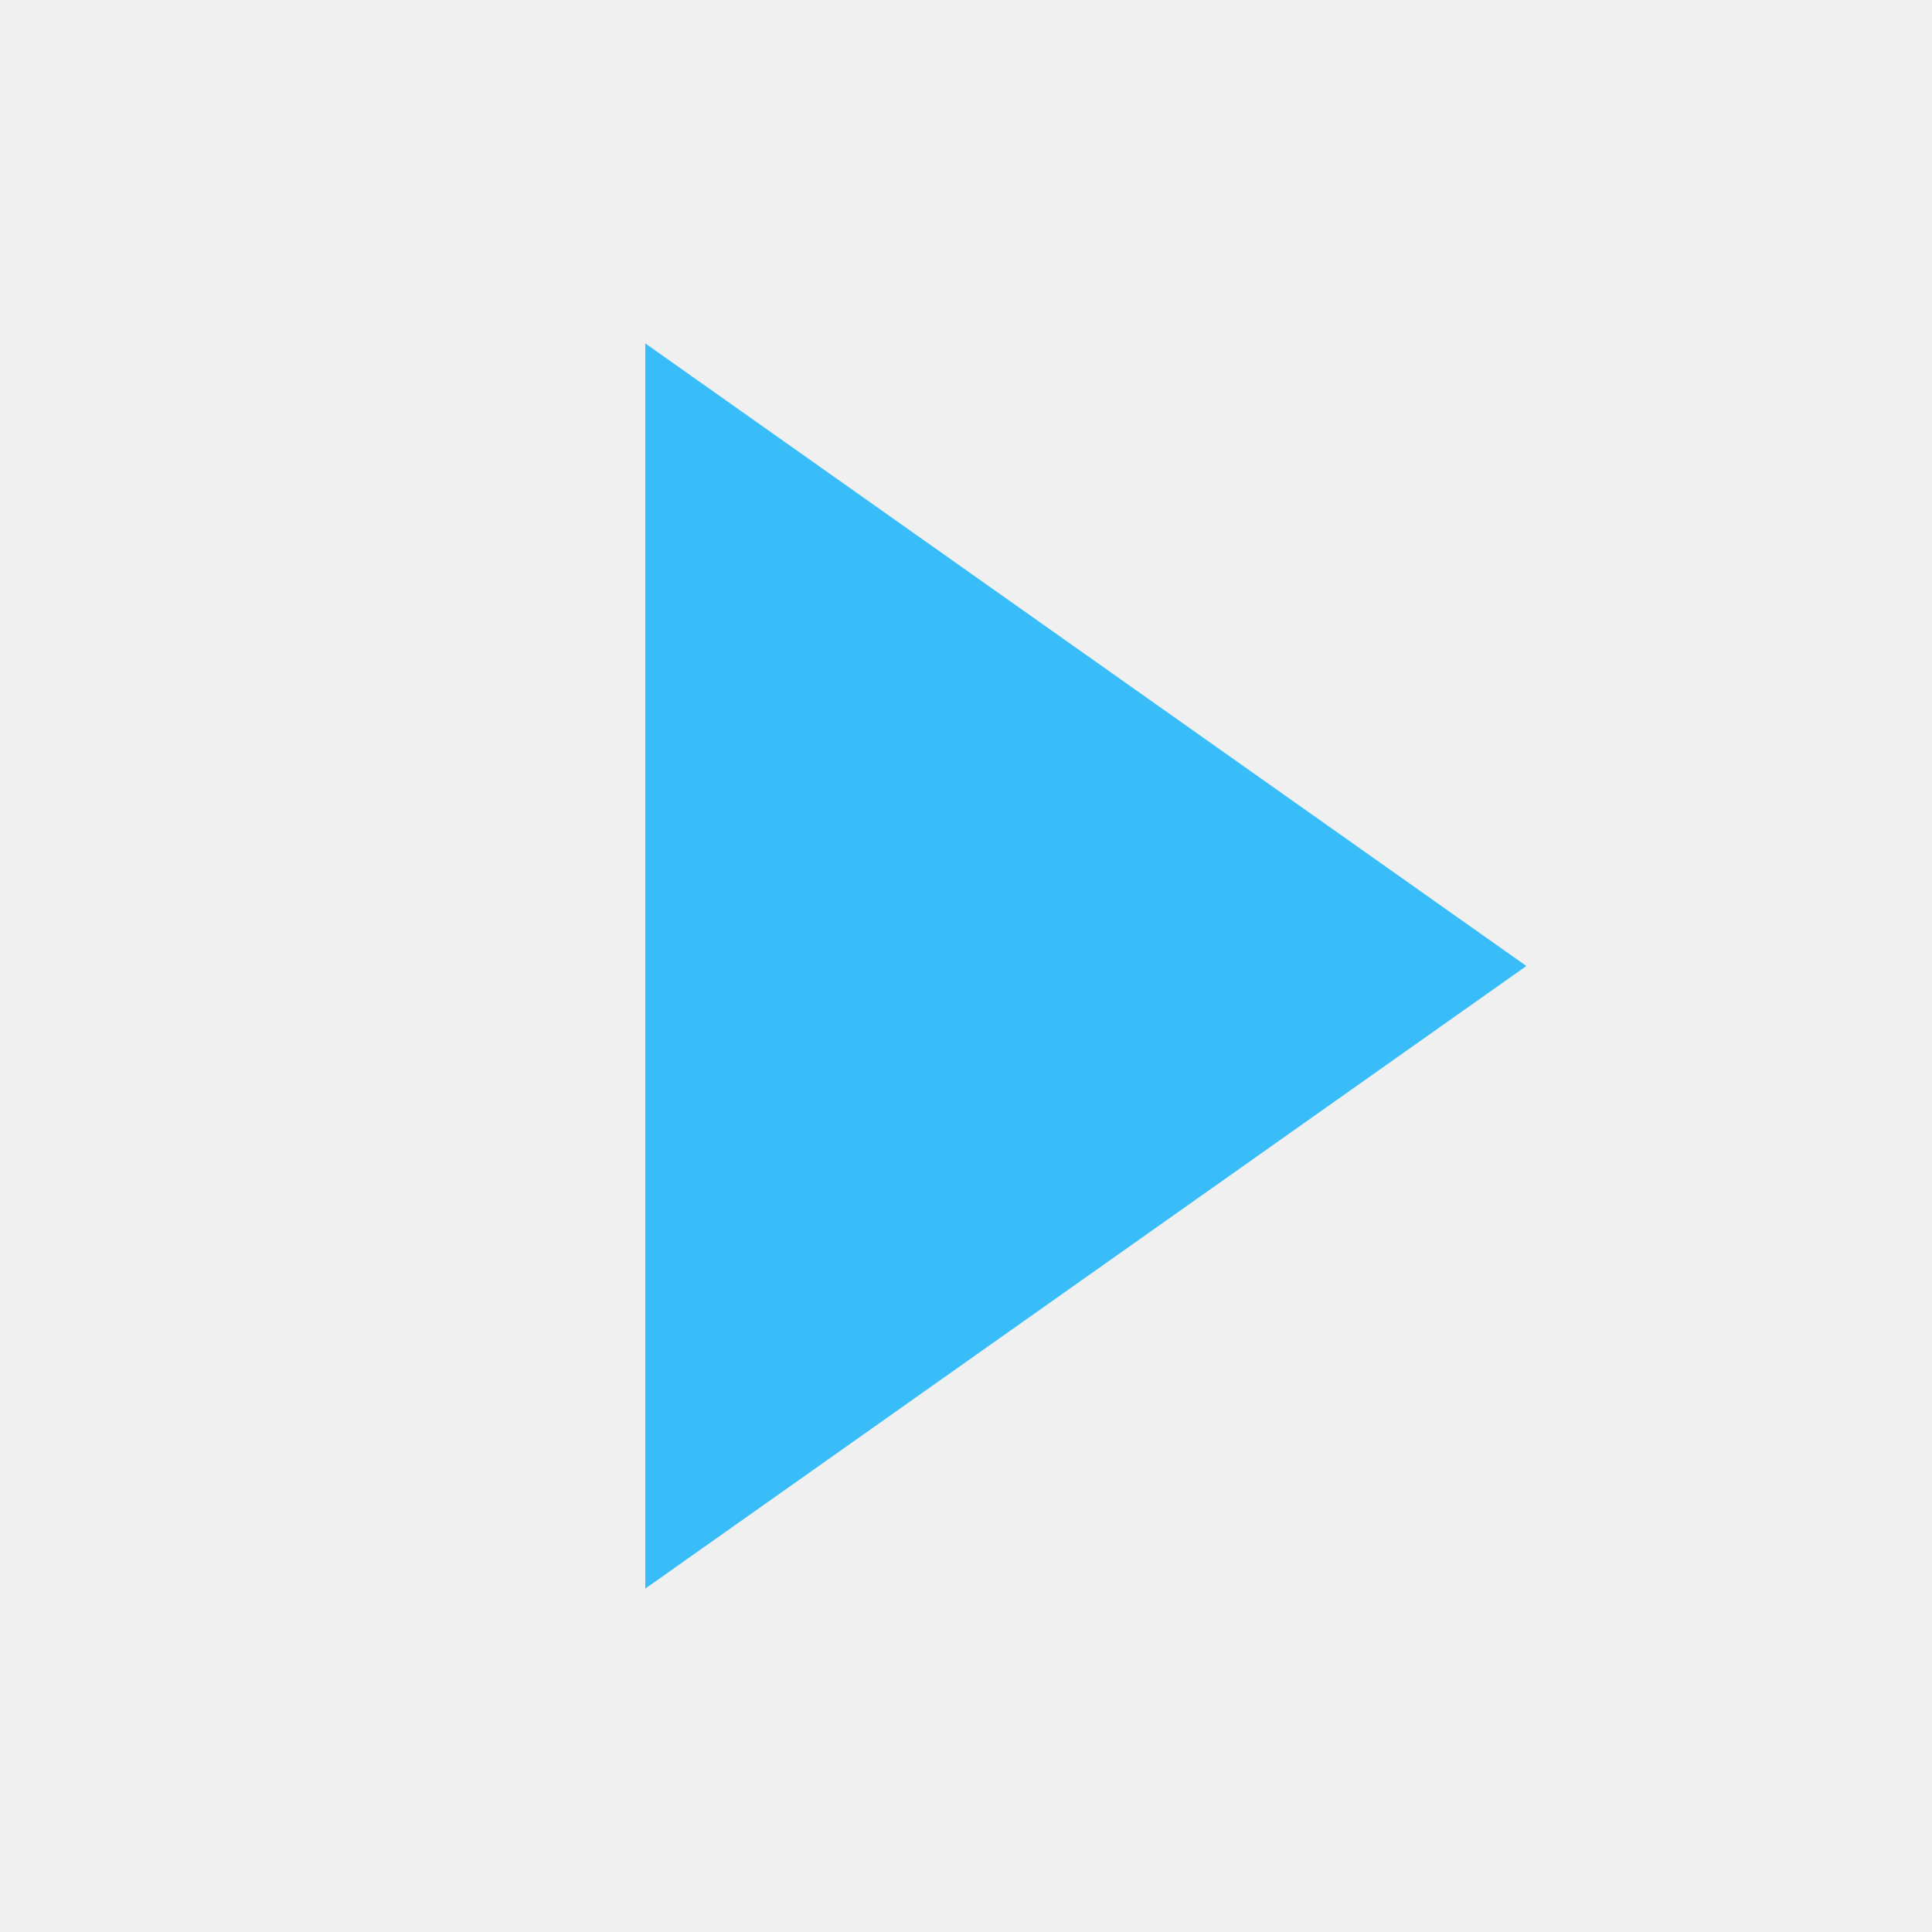
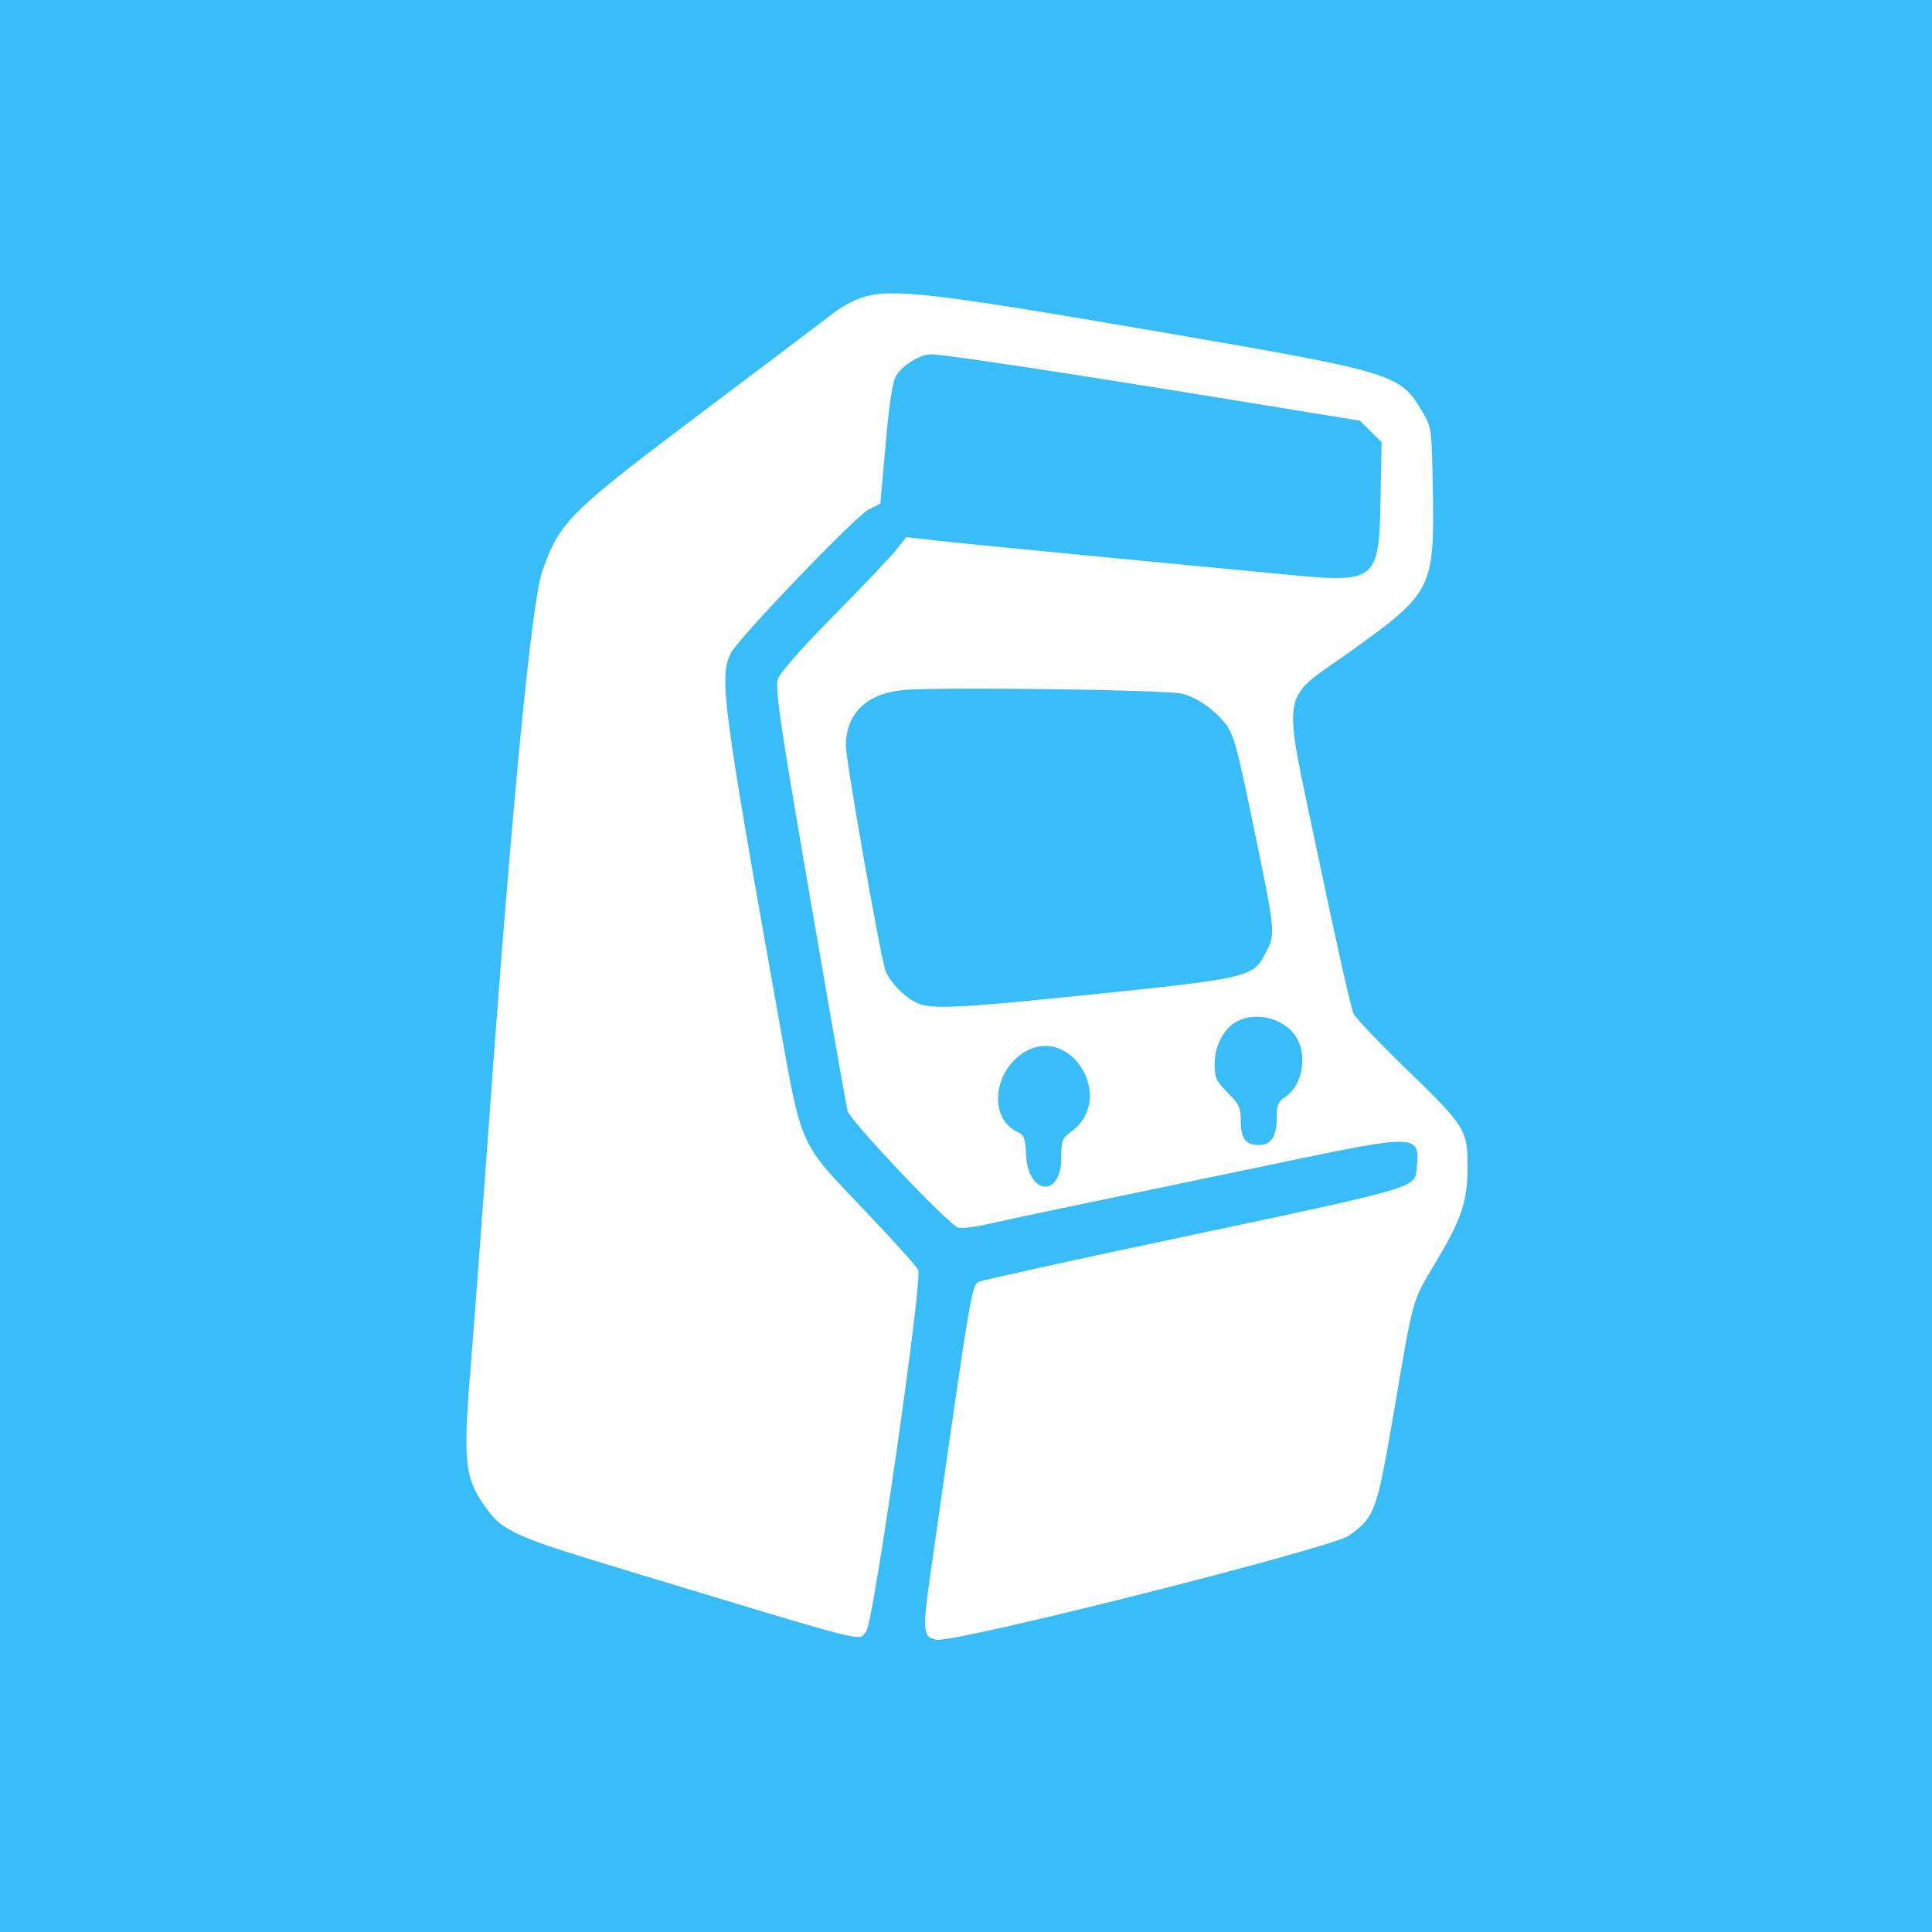
- <svg xmlns="http://www.w3.org/2000/svg" width="1024" height="1024" viewBox="0 0 1024 1024">
-   <path d="M342 182 L809 512 L342 842 Z" fill="#38BDF8" />
+ <svg xmlns="http://www.w3.org/2000/svg" width="1024" height="1024" viewBox="0 0 1024 1024" fill-rule="evenodd">
+   <path fill="#38BDF8" d="M0 0H1024V1024H0Z" />
+   <g transform="translate(239 148) scale(1.73)">
+     <path fill="#FFFFFF" d="M 126 5.57 C 123.53 6.36, 119.63 8.46, 117.34 10.25 C 115.05 12.04, 97.27 25.46, 77.84 40.09 C 35.91 71.64, 33.29 74.23, 27.95 89.58 C 24.74 98.81, 18.69 161.04, 11.98 254 C 9.78 284.52, 7.09 320.4, 6.01 333.73 C 3.6 363.44, 4.15 367.73, 11.68 377.64 C 16.04 383.37, 21.18 385.68, 47.11 393.54 C 131.63 419.15, 124.52 417.31, 127.24 414.25 C 129.4 411.82, 144.55 306.47, 143.16 303.53 C 142.64 302.41, 135.12 294.07, 126.47 285 C 106.58 264.15, 107.54 266.29, 100.6 227.5 C 83.23 130.33, 82.1 121.77, 85.76 114.55 C 88.09 109.96, 123.79 72.73, 127.89 70.61 L 131.56 68.71 133.21 50.28 C 134.38 37.23, 135.34 31.13, 136.49 29.38 C 138.64 26.1, 143.84 23.01, 147.22 23 C 150.98 23, 188.57 28.68, 237.5 36.66 L 278.5 43.34 281.81 46.63 L 285.13 49.93 284.81 67.39 C 284.36 92.41, 283.5 93.12, 256.8 90.56 C 247.83 89.7, 221.63 87.19, 198.58 84.99 C 175.52 82.78, 152.8 80.54, 148.08 79.99 L 139.5 79 136.56 82.75 C 134.94 84.81, 126.27 93.95, 117.3 103.05 C 106.84 113.65, 100.66 120.7, 100.1 122.66 C 99.44 124.94, 100.7 134.51, 105.03 160.11 C 111.71 199.64, 120.73 251.42, 121.53 254.81 C 122.22 257.76, 152.68 289.88, 155.43 290.57 C 156.57 290.86, 160.44 290.41, 164.03 289.57 C 167.63 288.74, 180.23 286.05, 192.03 283.6 C 203.84 281.15, 230.95 275.5, 252.29 271.05 C 297.3 261.67, 296.92 261.65, 295.82 273.11 C 295.33 278.29, 293.96 278.68, 226 293.03 C 191.63 300.29, 162.72 306.64, 161.76 307.14 C 159.49 308.34, 159.39 308.97, 146.74 397.79 C 144.43 414.06, 144.66 416.2, 148.83 416.82 C 154.95 417.73, 269.73 388.75, 275.07 384.95 C 283.1 379.24, 283.65 377.72, 288.98 346.5 C 294.96 311.45, 294.39 313.49, 301.5 301.54 C 309.74 287.69, 311.41 282.74, 311.46 272 C 311.51 260.67, 310.81 259.54, 292.76 242.04 C 284.54 234.06, 277.24 226.41, 276.54 225.02 C 275.83 223.63, 271.1 202.61, 266.02 178.29 C 254.48 123.06, 253.38 129.98, 276.26 113.54 C 300.57 96.08, 301.33 94.58, 300.83 64.86 C 300.5 45.82, 300.45 45.42, 297.75 40.82 C 290.71 28.85, 289.82 28.59, 214 15.58 C 147.05 4.1, 134.95 2.73, 126 5.57 M 138.35 125.88 C 127.17 127.03, 121 133.13, 121 143 C 121 147.37, 131.34 206.2, 133.06 211.57 C 134.23 215.24, 139.4 220.46, 143.31 221.94 C 147.71 223.59, 156.01 223.23, 187.89 219.98 C 245.92 214.06, 245.6 214.13, 249.81 205.98 C 252.68 200.43, 252.64 200.06, 245.48 165.63 C 240.74 142.81, 239.74 139.24, 237.2 136.09 C 233.63 131.65, 228.86 128.34, 224.12 127 C 219.73 125.77, 148.44 124.83, 138.35 125.88 M 241.03 227.28 C 236.86 229.39, 234 234.68, 234 240.27 C 234 244.73, 234.41 245.64, 238 249.24 C 241.55 252.78, 242 253.78, 242 258 C 242 263.33, 243.5 265.25, 247.68 265.25 C 251.28 265.25, 253 262.56, 253 256.92 C 253 252.98, 253.41 251.96, 255.58 250.54 C 260.8 247.12, 262.53 238.02, 259.04 232.3 C 255.57 226.6, 247.06 224.23, 241.03 227.28 M 174.99 237.25 C 165.89 243.44, 165.03 257.32, 173.5 261.18 C 175.6 262.14, 175.95 263.06, 176.21 268.29 C 176.81 280.64, 187 281.47, 187 269.17 C 187 263.85, 187.25 263.19, 190.09 261.09 C 204.12 250.72, 189.38 227.46, 174.99 237.25" />
+   </g>
</svg>
